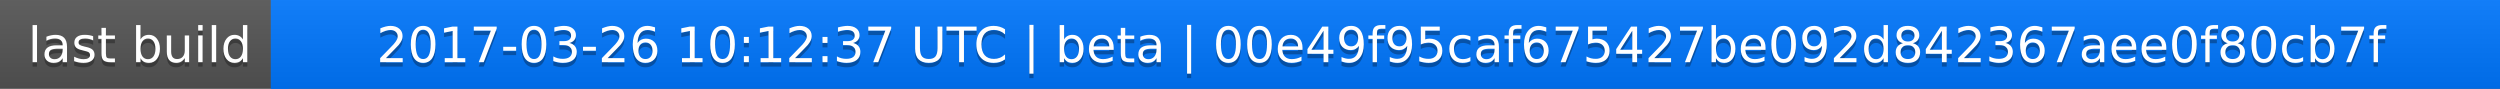
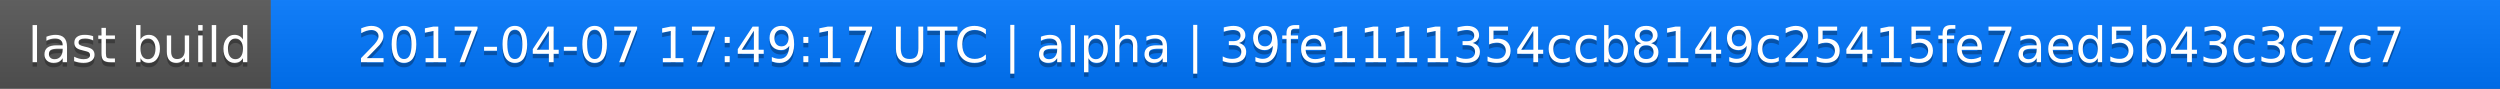
<svg xmlns="http://www.w3.org/2000/svg" width="563" height="20">
  <linearGradient id="a" x2="0" y2="100%">
    <stop offset="0" stop-color="#bbb" stop-opacity=".1" />
    <stop offset="1" stop-opacity=".1" />
  </linearGradient>
  <rect rx="0" width="563" height="20" fill="#555" />
  <rect rx="0" x="61" width="502" height="20" fill="#07f" />
  <path fill="#07f" d="M61 0h4v20h-4z" />
  <rect rx="0" width="563" height="20" fill="url(#a)" />
  <g fill="#fff" text-anchor="middle" font-family="DejaVu Sans,Verdana,Geneva,sans-serif" font-size="11">
    <text x="31.5" y="15" fill="#010101" fill-opacity=".3">last build</text>
    <text x="31.5" y="14">last build</text>
-     <text x="311" y="15" fill="#010101" fill-opacity=".3">2017-03-26 10:12:37 UTC | beta | 00e49f95caf675427be092d842367aee0f80cb7f</text>
-     <text x="311" y="14">2017-03-26 10:12:37 UTC | beta | 00e49f95caf675427be092d842367aee0f80cb7f</text>
+     <text x="311" y="15" fill="#010101" fill-opacity=".3">2017-04-07 17:49:17 UTC | alpha | 39fe1111354ccb8149c25415fe7aed5b43c3c7c7</text>
+     <text x="311" y="14">2017-04-07 17:49:17 UTC | alpha | 39fe1111354ccb8149c25415fe7aed5b43c3c7c7</text>
  </g>
</svg>
